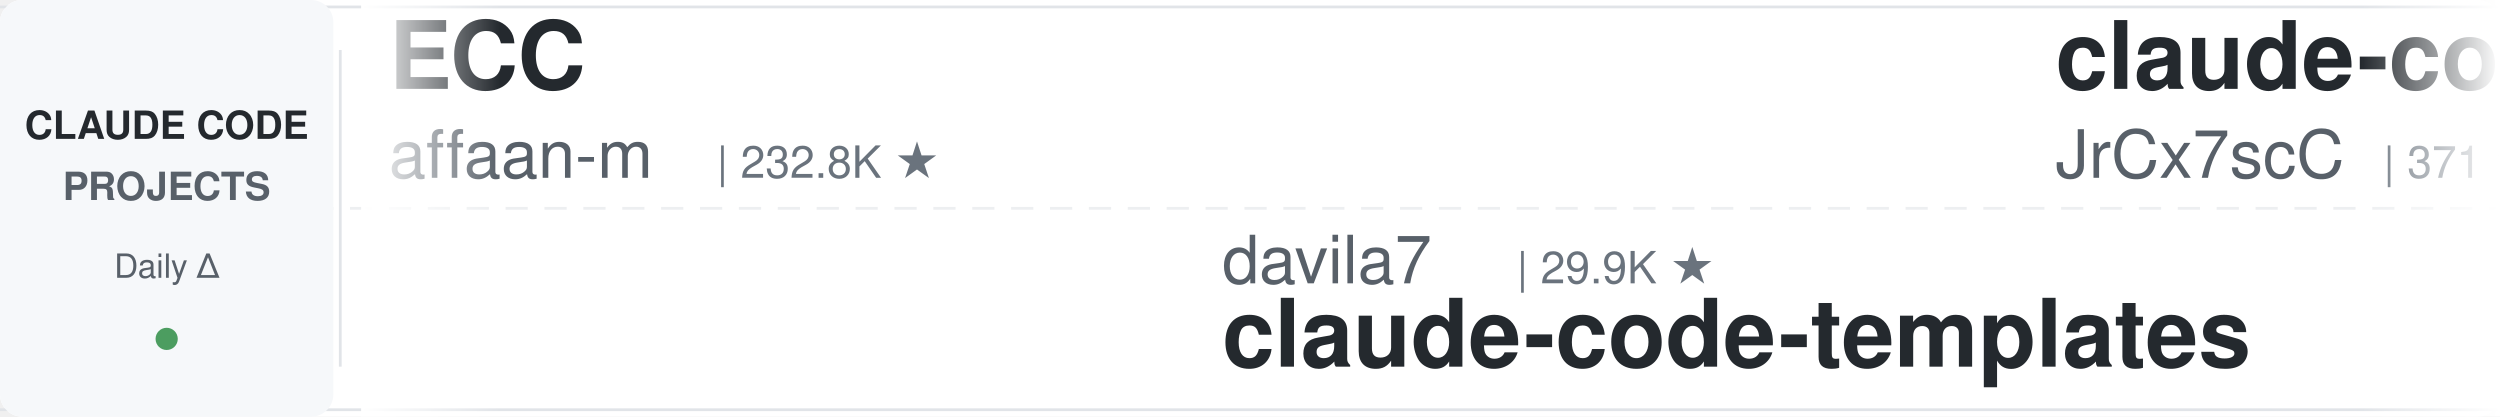
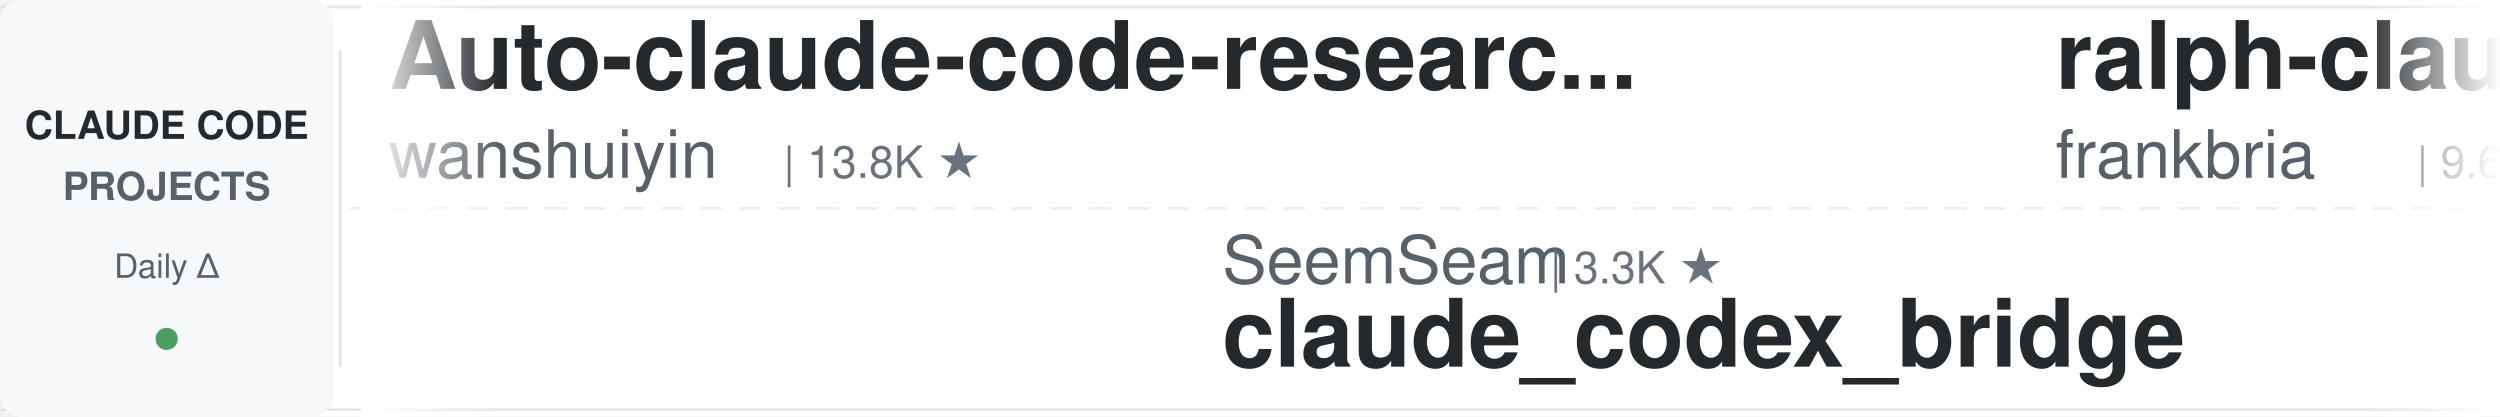
<svg xmlns="http://www.w3.org/2000/svg" width="900" height="150">
  <defs>
    <linearGradient id="leftFade" x1="0%" y1="0%" x2="100%" y2="0%">
      <stop offset="0%" style="stop-color:#ffffff;stop-opacity:1" />
      <stop offset="100%" style="stop-color:#ffffff;stop-opacity:0" />
    </linearGradient>
    <linearGradient id="rightFade" x1="0%" y1="0%" x2="100%" y2="0%">
      <stop offset="0%" style="stop-color:#ffffff;stop-opacity:0" />
      <stop offset="100%" style="stop-color:#ffffff;stop-opacity:1" />
    </linearGradient>
  </defs>
  <rect width="900" height="150" fill="#ffffff" rx="8" />
  <rect x="0" y="2" width="900" height="1" fill="#e1e4e8" />
  <rect x="0" y="147" width="900" height="1" fill="#e1e4e8" />
  <line x1="0" y1="75" x2="900" y2="75" stroke="#e1e4e8" stroke-width="1" stroke-dasharray="8 6" opacity="0.6" />
  <rect x="0" y="0" width="120" height="150" fill="#f6f8fa" rx="8" />
  <text x="60" y="50" font-family="-apple-system, BlinkMacSystemFont, 'Segoe UI', Helvetica, Arial, sans-serif" font-size="14" font-weight="600" fill="#24292e" text-anchor="middle">CLAUDE CODE</text>
  <text x="60" y="72" font-family="-apple-system, BlinkMacSystemFont, 'Segoe UI', Helvetica, Arial, sans-serif" font-size="14" font-weight="600" fill="#586069" text-anchor="middle">PROJECTS</text>
  <text x="60" y="100" font-family="-apple-system, BlinkMacSystemFont, 'Segoe UI', Helvetica, Arial, sans-serif" font-size="12" font-weight="500" fill="#586069" text-anchor="middle">Daily Δ</text>
  <circle cx="60" cy="122" r="4" fill="#22863a" opacity="0.8" />
  <rect x="122" y="18" width="1" height="114" fill="#e1e4e8" />
  <clipPath id="tickerClip">
    <rect x="130" y="0" width="770" height="150" />
  </clipPath>
  <g clip-path="url(#tickerClip)">
    <g id="tickerItems">
      <animateTransform attributeName="transform" attributeType="XML" type="translate" from="0 0" to="-3000 0" dur="54s" repeatCount="indefinite" />
      <g transform="translate(0, 0)">
-         <text x="140" y="32" font-family="-apple-system, BlinkMacSystemFont, 'Segoe UI', Helvetica, Arial, sans-serif" font-size="34" font-weight="600" fill="#24292e">ECC</text>
-         <text x="140" y="64" font-family="-apple-system, BlinkMacSystemFont, 'Segoe UI', Helvetica, Arial, sans-serif" font-size="24" font-weight="400" fill="#586069">affaan-m</text>
-         <text x="258" y="64" font-family="-apple-system, BlinkMacSystemFont, 'Segoe UI', Helvetica, Arial, sans-serif" font-size="16" font-weight="500" fill="#6a737d">| 232.8K ★</text>
+         <text x="140" y="32" font-family="-apple-system, BlinkMacSystemFont, 'Segoe UI', Helvetica, Arial, sans-serif" font-size="34" font-weight="600" fill="#24292e">Auto-claude-code-researc...</text>
+         <text x="140" y="64" font-family="-apple-system, BlinkMacSystemFont, 'Segoe UI', Helvetica, Arial, sans-serif" font-size="24" font-weight="400" fill="#586069">wanshuiyin</text>
+         <text x="282" y="64" font-family="-apple-system, BlinkMacSystemFont, 'Segoe UI', Helvetica, Arial, sans-serif" font-size="16" font-weight="500" fill="#6a737d">| 13.8K ★</text>
      </g>
      <g transform="translate(300, 0)">
-         <text x="140" y="102" font-family="-apple-system, BlinkMacSystemFont, 'Segoe UI', Helvetica, Arial, sans-serif" font-size="24" font-weight="400" fill="#586069">davila7</text>
-         <text x="246" y="102" font-family="-apple-system, BlinkMacSystemFont, 'Segoe UI', Helvetica, Arial, sans-serif" font-size="16" font-weight="500" fill="#6a737d">| 29.9K ★</text>
-         <text x="140" y="132" font-family="-apple-system, BlinkMacSystemFont, 'Segoe UI', Helvetica, Arial, sans-serif" font-size="34" font-weight="600" fill="#24292e">claude-code-templates</text>
+         <text x="140" y="102" font-family="-apple-system, BlinkMacSystemFont, 'Segoe UI', Helvetica, Arial, sans-serif" font-size="24" font-weight="400" fill="#586069">SeemSeam</text>
+         <text x="258" y="102" font-family="-apple-system, BlinkMacSystemFont, 'Segoe UI', Helvetica, Arial, sans-serif" font-size="16" font-weight="500" fill="#6a737d">| 3.3K ★</text>
+         <text x="140" y="132" font-family="-apple-system, BlinkMacSystemFont, 'Segoe UI', Helvetica, Arial, sans-serif" font-size="34" font-weight="600" fill="#24292e">claude_codex_bridge</text>
      </g>
      <g transform="translate(600, 0)">
-         <text x="140" y="32" font-family="-apple-system, BlinkMacSystemFont, 'Segoe UI', Helvetica, Arial, sans-serif" font-size="34" font-weight="600" fill="#24292e">claude-code-source</text>
-         <text x="140" y="64" font-family="-apple-system, BlinkMacSystemFont, 'Segoe UI', Helvetica, Arial, sans-serif" font-size="24" font-weight="400" fill="#586069">JrCx7scC</text>
-         <text x="258" y="64" font-family="-apple-system, BlinkMacSystemFont, 'Segoe UI', Helvetica, Arial, sans-serif" font-size="16" font-weight="500" fill="#6a737d">| 371 ★</text>
+         <text x="140" y="32" font-family="-apple-system, BlinkMacSystemFont, 'Segoe UI', Helvetica, Arial, sans-serif" font-size="34" font-weight="600" fill="#24292e">ralph-claude-code</text>
+         <text x="140" y="64" font-family="-apple-system, BlinkMacSystemFont, 'Segoe UI', Helvetica, Arial, sans-serif" font-size="24" font-weight="400" fill="#586069">frankbria</text>
+         <text x="270" y="64" font-family="-apple-system, BlinkMacSystemFont, 'Segoe UI', Helvetica, Arial, sans-serif" font-size="16" font-weight="500" fill="#6a737d">| 9.6K ★</text>
      </g>
      <g transform="translate(900, 0)">
-         <text x="140" y="102" font-family="-apple-system, BlinkMacSystemFont, 'Segoe UI', Helvetica, Arial, sans-serif" font-size="24" font-weight="400" fill="#586069">darcyegb</text>
-         <text x="258" y="102" font-family="-apple-system, BlinkMacSystemFont, 'Segoe UI', Helvetica, Arial, sans-serif" font-size="16" font-weight="500" fill="#6a737d">| 750 ★</text>
-         <text x="140" y="132" font-family="-apple-system, BlinkMacSystemFont, 'Segoe UI', Helvetica, Arial, sans-serif" font-size="34" font-weight="600" fill="#24292e">ClaudeCodeAgents</text>
+         <text x="140" y="102" font-family="-apple-system, BlinkMacSystemFont, 'Segoe UI', Helvetica, Arial, sans-serif" font-size="24" font-weight="400" fill="#586069">repowise-dev</text>
+         <text x="306" y="102" font-family="-apple-system, BlinkMacSystemFont, 'Segoe UI', Helvetica, Arial, sans-serif" font-size="16" font-weight="500" fill="#6a737d">| 1.2K ★</text>
+         <text x="140" y="132" font-family="-apple-system, BlinkMacSystemFont, 'Segoe UI', Helvetica, Arial, sans-serif" font-size="34" font-weight="600" fill="#24292e">claude-code-prompts</text>
      </g>
      <g transform="translate(1200, 0)">
-         <text x="140" y="32" font-family="-apple-system, BlinkMacSystemFont, 'Segoe UI', Helvetica, Arial, sans-serif" font-size="34" font-weight="600" fill="#24292e">claude-code-source</text>
-         <text x="140" y="64" font-family="-apple-system, BlinkMacSystemFont, 'Segoe UI', Helvetica, Arial, sans-serif" font-size="24" font-weight="400" fill="#586069">hangsman</text>
-         <text x="258" y="64" font-family="-apple-system, BlinkMacSystemFont, 'Segoe UI', Helvetica, Arial, sans-serif" font-size="16" font-weight="500" fill="#6a737d">| 787 ★</text>
+         <text x="140" y="32" font-family="-apple-system, BlinkMacSystemFont, 'Segoe UI', Helvetica, Arial, sans-serif" font-size="34" font-weight="600" fill="#24292e">claude-code-spec-workflo...</text>
+         <text x="140" y="64" font-family="-apple-system, BlinkMacSystemFont, 'Segoe UI', Helvetica, Arial, sans-serif" font-size="24" font-weight="400" fill="#586069">Pimzino</text>
+         <text x="246" y="64" font-family="-apple-system, BlinkMacSystemFont, 'Segoe UI', Helvetica, Arial, sans-serif" font-size="16" font-weight="500" fill="#6a737d">| 3.8K ★</text>
      </g>
      <g transform="translate(1500, 0)">
-         <text x="140" y="102" font-family="-apple-system, BlinkMacSystemFont, 'Segoe UI', Helvetica, Arial, sans-serif" font-size="24" font-weight="400" fill="#586069">AICoderTudou</text>
-         <text x="306" y="102" font-family="-apple-system, BlinkMacSystemFont, 'Segoe UI', Helvetica, Arial, sans-serif" font-size="16" font-weight="500" fill="#6a737d">| 497 ★</text>
-         <text x="140" y="132" font-family="-apple-system, BlinkMacSystemFont, 'Segoe UI', Helvetica, Arial, sans-serif" font-size="34" font-weight="600" fill="#24292e">claude-code-tudou</text>
+         <text x="140" y="102" font-family="-apple-system, BlinkMacSystemFont, 'Segoe UI', Helvetica, Arial, sans-serif" font-size="24" font-weight="400" fill="#586069">fuergaosi233</text>
+         <text x="306" y="102" font-family="-apple-system, BlinkMacSystemFont, 'Segoe UI', Helvetica, Arial, sans-serif" font-size="16" font-weight="500" fill="#6a737d">| 2.8K ★</text>
+         <text x="140" y="132" font-family="-apple-system, BlinkMacSystemFont, 'Segoe UI', Helvetica, Arial, sans-serif" font-size="34" font-weight="600" fill="#24292e">claude-code-proxy</text>
      </g>
      <g transform="translate(1800, 0)">
-         <text x="140" y="32" font-family="-apple-system, BlinkMacSystemFont, 'Segoe UI', Helvetica, Arial, sans-serif" font-size="34" font-weight="600" fill="#24292e">claude-code-prompts</text>
-         <text x="140" y="64" font-family="-apple-system, BlinkMacSystemFont, 'Segoe UI', Helvetica, Arial, sans-serif" font-size="24" font-weight="400" fill="#586069">repowise-dev</text>
-         <text x="306" y="64" font-family="-apple-system, BlinkMacSystemFont, 'Segoe UI', Helvetica, Arial, sans-serif" font-size="16" font-weight="500" fill="#6a737d">| 1.2K ★</text>
+         <text x="140" y="32" font-family="-apple-system, BlinkMacSystemFont, 'Segoe UI', Helvetica, Arial, sans-serif" font-size="34" font-weight="600" fill="#24292e">Dive-into-Claude-Code</text>
+         <text x="140" y="64" font-family="-apple-system, BlinkMacSystemFont, 'Segoe UI', Helvetica, Arial, sans-serif" font-size="24" font-weight="400" fill="#586069">VILA-Lab</text>
+         <text x="258" y="64" font-family="-apple-system, BlinkMacSystemFont, 'Segoe UI', Helvetica, Arial, sans-serif" font-size="16" font-weight="500" fill="#6a737d">| 2.0K ★</text>
      </g>
      <g transform="translate(2100, 0)">
-         <text x="140" y="102" font-family="-apple-system, BlinkMacSystemFont, 'Segoe UI', Helvetica, Arial, sans-serif" font-size="24" font-weight="400" fill="#586069">jeremylongshore</text>
-         <text x="342" y="102" font-family="-apple-system, BlinkMacSystemFont, 'Segoe UI', Helvetica, Arial, sans-serif" font-size="16" font-weight="500" fill="#6a737d">| 2.6K ★</text>
-         <text x="140" y="132" font-family="-apple-system, BlinkMacSystemFont, 'Segoe UI', Helvetica, Arial, sans-serif" font-size="34" font-weight="600" fill="#24292e">claude-code-plugins-plus...</text>
+         <text x="140" y="102" font-family="-apple-system, BlinkMacSystemFont, 'Segoe UI', Helvetica, Arial, sans-serif" font-size="24" font-weight="400" fill="#586069">oboard</text>
+         <text x="234" y="102" font-family="-apple-system, BlinkMacSystemFont, 'Segoe UI', Helvetica, Arial, sans-serif" font-size="16" font-weight="500" fill="#6a737d">| 3.3K ★</text>
+         <text x="140" y="132" font-family="-apple-system, BlinkMacSystemFont, 'Segoe UI', Helvetica, Arial, sans-serif" font-size="34" font-weight="600" fill="#24292e">claude-code-rev</text>
      </g>
      <g transform="translate(2400, 0)">
-         <text x="140" y="32" font-family="-apple-system, BlinkMacSystemFont, 'Segoe UI', Helvetica, Arial, sans-serif" font-size="34" font-weight="600" fill="#24292e">oh-my-claudecode</text>
-         <text x="140" y="64" font-family="-apple-system, BlinkMacSystemFont, 'Segoe UI', Helvetica, Arial, sans-serif" font-size="24" font-weight="400" fill="#586069">Yeachan-Heo</text>
-         <text x="294" y="64" font-family="-apple-system, BlinkMacSystemFont, 'Segoe UI', Helvetica, Arial, sans-serif" font-size="16" font-weight="500" fill="#6a737d">| 38.0K ★</text>
+         <text x="140" y="32" font-family="-apple-system, BlinkMacSystemFont, 'Segoe UI', Helvetica, Arial, sans-serif" font-size="34" font-weight="600" fill="#24292e">claude-code-hooks-master...</text>
+         <text x="140" y="64" font-family="-apple-system, BlinkMacSystemFont, 'Segoe UI', Helvetica, Arial, sans-serif" font-size="24" font-weight="400" fill="#586069">disler</text>
+         <text x="234" y="64" font-family="-apple-system, BlinkMacSystemFont, 'Segoe UI', Helvetica, Arial, sans-serif" font-size="16" font-weight="500" fill="#6a737d">| 3.8K ★</text>
      </g>
      <g transform="translate(2700, 0)">
-         <text x="140" y="102" font-family="-apple-system, BlinkMacSystemFont, 'Segoe UI', Helvetica, Arial, sans-serif" font-size="24" font-weight="400" fill="#586069">xu-xiang</text>
-         <text x="258" y="102" font-family="-apple-system, BlinkMacSystemFont, 'Segoe UI', Helvetica, Arial, sans-serif" font-size="16" font-weight="500" fill="#6a737d">| 1.7K ★</text>
-         <text x="140" y="132" font-family="-apple-system, BlinkMacSystemFont, 'Segoe UI', Helvetica, Arial, sans-serif" font-size="34" font-weight="600" fill="#24292e">everything-claude-code-z...</text>
+         <text x="140" y="102" font-family="-apple-system, BlinkMacSystemFont, 'Segoe UI', Helvetica, Arial, sans-serif" font-size="24" font-weight="400" fill="#586069">Yeachan-Heo</text>
+         <text x="294" y="102" font-family="-apple-system, BlinkMacSystemFont, 'Segoe UI', Helvetica, Arial, sans-serif" font-size="16" font-weight="500" fill="#6a737d">| 38.0K ★</text>
+         <text x="140" y="132" font-family="-apple-system, BlinkMacSystemFont, 'Segoe UI', Helvetica, Arial, sans-serif" font-size="34" font-weight="600" fill="#24292e">oh-my-claudecode</text>
      </g>
      <g transform="translate(3000, 0)">
-         <text x="140" y="32" font-family="-apple-system, BlinkMacSystemFont, 'Segoe UI', Helvetica, Arial, sans-serif" font-size="34" font-weight="600" fill="#24292e">ECC</text>
-         <text x="140" y="64" font-family="-apple-system, BlinkMacSystemFont, 'Segoe UI', Helvetica, Arial, sans-serif" font-size="24" font-weight="400" fill="#586069">affaan-m</text>
-         <text x="258" y="64" font-family="-apple-system, BlinkMacSystemFont, 'Segoe UI', Helvetica, Arial, sans-serif" font-size="16" font-weight="500" fill="#6a737d">| 232.8K ★</text>
+         <text x="140" y="32" font-family="-apple-system, BlinkMacSystemFont, 'Segoe UI', Helvetica, Arial, sans-serif" font-size="34" font-weight="600" fill="#24292e">Auto-claude-code-researc...</text>
+         <text x="140" y="64" font-family="-apple-system, BlinkMacSystemFont, 'Segoe UI', Helvetica, Arial, sans-serif" font-size="24" font-weight="400" fill="#586069">wanshuiyin</text>
+         <text x="282" y="64" font-family="-apple-system, BlinkMacSystemFont, 'Segoe UI', Helvetica, Arial, sans-serif" font-size="16" font-weight="500" fill="#6a737d">| 13.8K ★</text>
      </g>
      <g transform="translate(3300, 0)">
-         <text x="140" y="102" font-family="-apple-system, BlinkMacSystemFont, 'Segoe UI', Helvetica, Arial, sans-serif" font-size="24" font-weight="400" fill="#586069">davila7</text>
-         <text x="246" y="102" font-family="-apple-system, BlinkMacSystemFont, 'Segoe UI', Helvetica, Arial, sans-serif" font-size="16" font-weight="500" fill="#6a737d">| 29.9K ★</text>
-         <text x="140" y="132" font-family="-apple-system, BlinkMacSystemFont, 'Segoe UI', Helvetica, Arial, sans-serif" font-size="34" font-weight="600" fill="#24292e">claude-code-templates</text>
+         <text x="140" y="102" font-family="-apple-system, BlinkMacSystemFont, 'Segoe UI', Helvetica, Arial, sans-serif" font-size="24" font-weight="400" fill="#586069">SeemSeam</text>
+         <text x="258" y="102" font-family="-apple-system, BlinkMacSystemFont, 'Segoe UI', Helvetica, Arial, sans-serif" font-size="16" font-weight="500" fill="#6a737d">| 3.3K ★</text>
+         <text x="140" y="132" font-family="-apple-system, BlinkMacSystemFont, 'Segoe UI', Helvetica, Arial, sans-serif" font-size="34" font-weight="600" fill="#24292e">claude_codex_bridge</text>
      </g>
      <g transform="translate(3600, 0)">
-         <text x="140" y="32" font-family="-apple-system, BlinkMacSystemFont, 'Segoe UI', Helvetica, Arial, sans-serif" font-size="34" font-weight="600" fill="#24292e">claude-code-source</text>
-         <text x="140" y="64" font-family="-apple-system, BlinkMacSystemFont, 'Segoe UI', Helvetica, Arial, sans-serif" font-size="24" font-weight="400" fill="#586069">JrCx7scC</text>
-         <text x="258" y="64" font-family="-apple-system, BlinkMacSystemFont, 'Segoe UI', Helvetica, Arial, sans-serif" font-size="16" font-weight="500" fill="#6a737d">| 371 ★</text>
+         <text x="140" y="32" font-family="-apple-system, BlinkMacSystemFont, 'Segoe UI', Helvetica, Arial, sans-serif" font-size="34" font-weight="600" fill="#24292e">ralph-claude-code</text>
+         <text x="140" y="64" font-family="-apple-system, BlinkMacSystemFont, 'Segoe UI', Helvetica, Arial, sans-serif" font-size="24" font-weight="400" fill="#586069">frankbria</text>
+         <text x="270" y="64" font-family="-apple-system, BlinkMacSystemFont, 'Segoe UI', Helvetica, Arial, sans-serif" font-size="16" font-weight="500" fill="#6a737d">| 9.6K ★</text>
      </g>
      <g transform="translate(3900, 0)">
-         <text x="140" y="102" font-family="-apple-system, BlinkMacSystemFont, 'Segoe UI', Helvetica, Arial, sans-serif" font-size="24" font-weight="400" fill="#586069">darcyegb</text>
-         <text x="258" y="102" font-family="-apple-system, BlinkMacSystemFont, 'Segoe UI', Helvetica, Arial, sans-serif" font-size="16" font-weight="500" fill="#6a737d">| 750 ★</text>
-         <text x="140" y="132" font-family="-apple-system, BlinkMacSystemFont, 'Segoe UI', Helvetica, Arial, sans-serif" font-size="34" font-weight="600" fill="#24292e">ClaudeCodeAgents</text>
+         <text x="140" y="102" font-family="-apple-system, BlinkMacSystemFont, 'Segoe UI', Helvetica, Arial, sans-serif" font-size="24" font-weight="400" fill="#586069">repowise-dev</text>
+         <text x="306" y="102" font-family="-apple-system, BlinkMacSystemFont, 'Segoe UI', Helvetica, Arial, sans-serif" font-size="16" font-weight="500" fill="#6a737d">| 1.2K ★</text>
+         <text x="140" y="132" font-family="-apple-system, BlinkMacSystemFont, 'Segoe UI', Helvetica, Arial, sans-serif" font-size="34" font-weight="600" fill="#24292e">claude-code-prompts</text>
      </g>
    </g>
  </g>
  <rect x="130" y="0" width="50" height="150" fill="url(#leftFade)" />
  <rect x="850" y="0" width="50" height="150" fill="url(#rightFade)" />
</svg>
